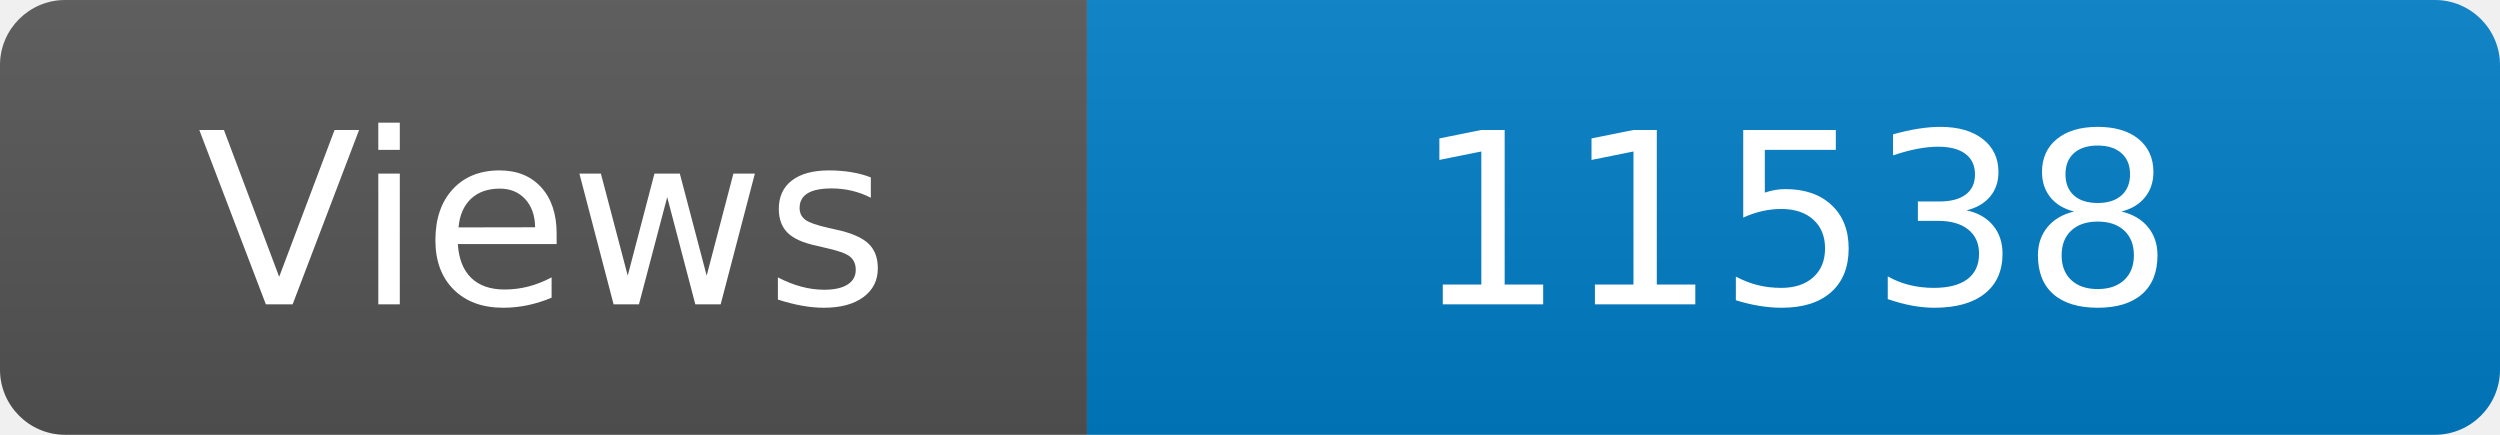
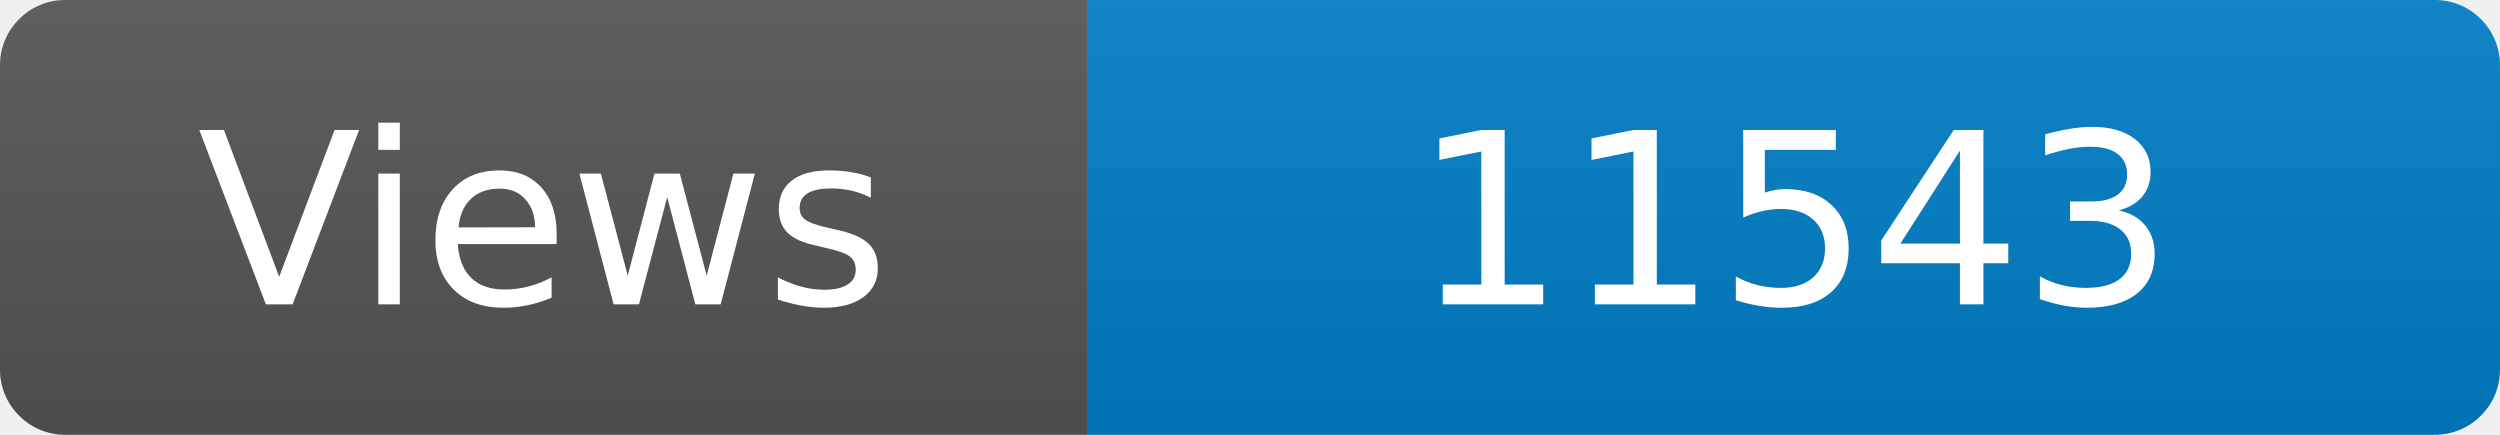
<svg xmlns="http://www.w3.org/2000/svg" width="115" height="20" role="img" aria-label="Maintained?: yes">
  <linearGradient id="s" x2="0" y2="100%">
    <stop offset="0" stop-color="#bbb" stop-opacity=".1" />
    <stop offset="1" stop-opacity=".1" />
  </linearGradient>
  <clipPath id="r">
    <rect width="115" height="20" rx="3" fill="#fff" />
  </clipPath>
  <g clip-path="url(#r)">
    <rect width="50" height="20" fill="#555" />
    <rect x="50" width="160" height="20" fill="#007ec6" />
    <rect width="115" height="20" fill="url(#s)" />
  </g>
  <g fill="#fff" text-anchor="middle" font-family="Verdana,Geneva,DejaVu Sans,sans-serif" font-size="110">
    <text x="250" y="140" transform="scale(.1)" fill="#fff">Views</text>
-     <text x="825" y="140" transform="scale(.1)" fill="#fff">11538</text>
+     <text x="825" y="140" transform="scale(.1)" fill="#fff">11543</text>
  </g>
</svg>
